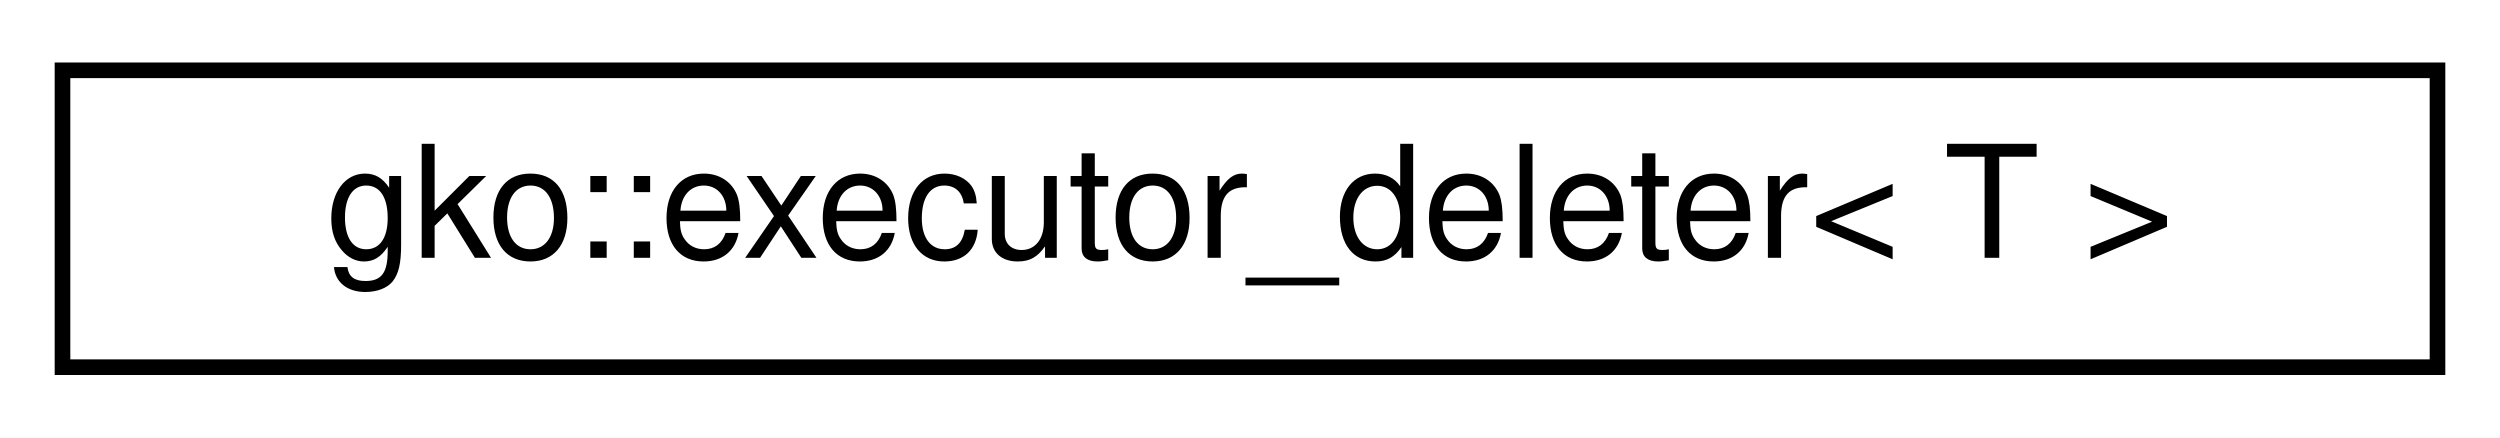
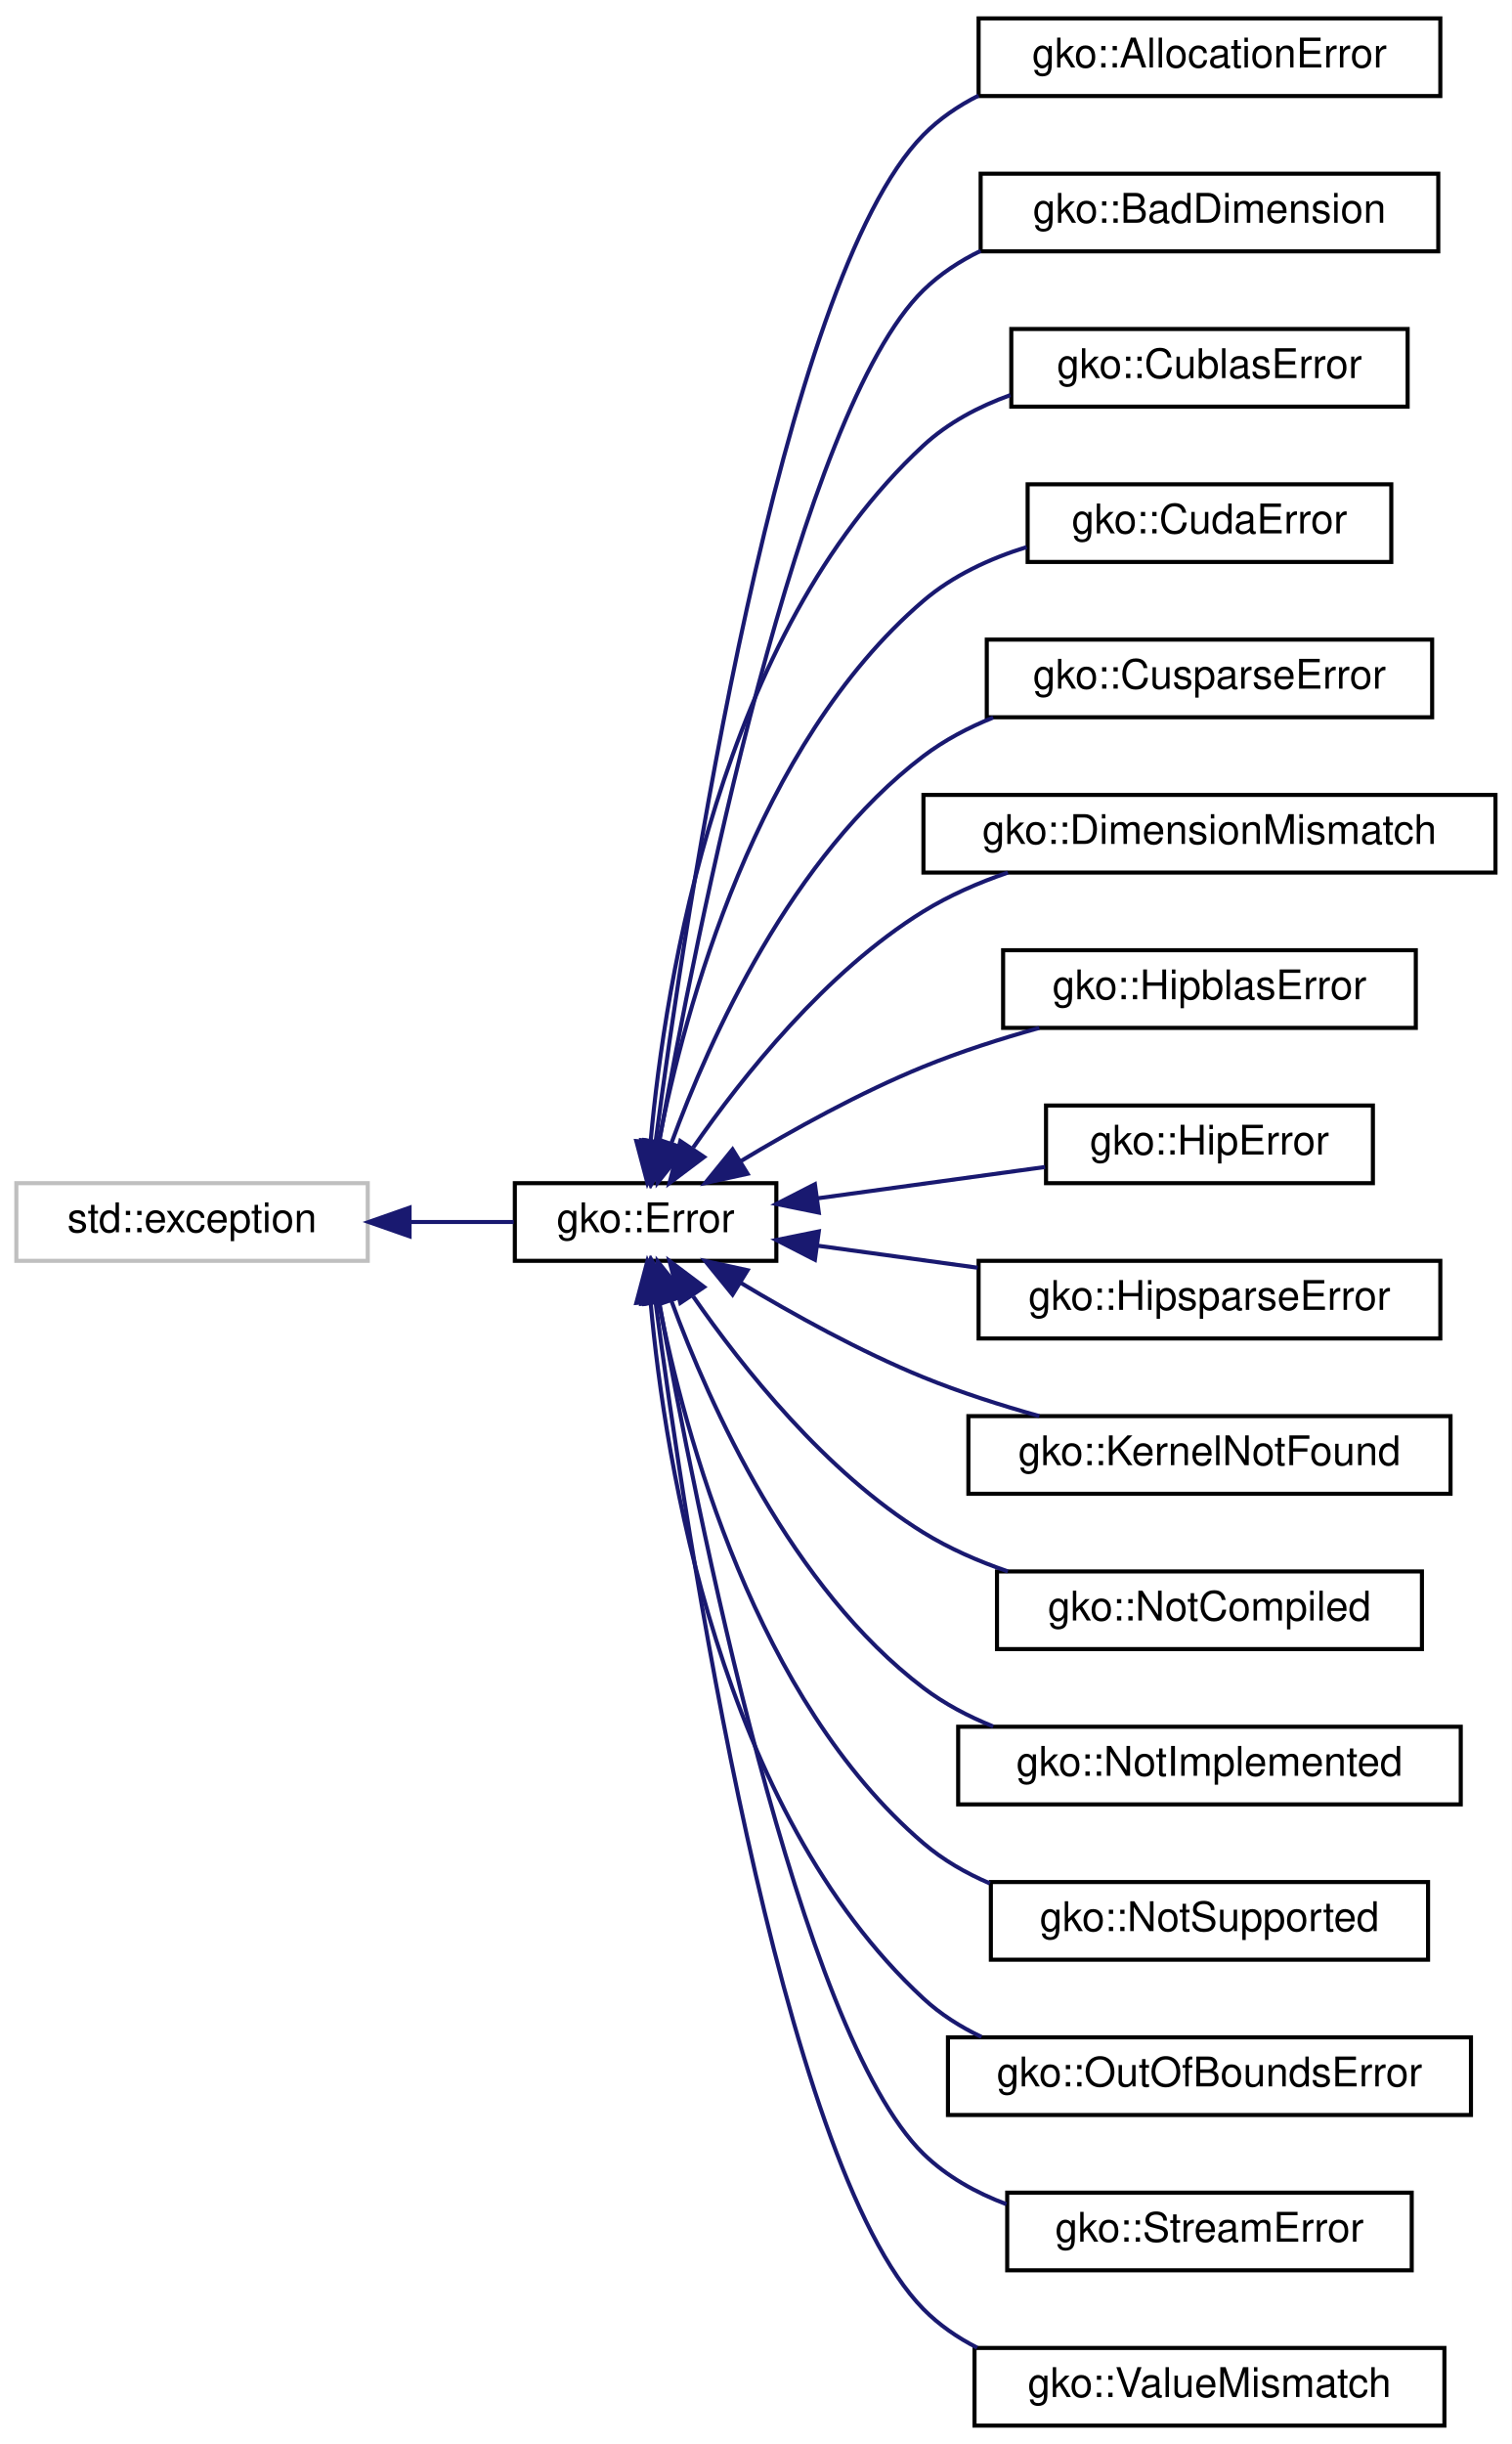
- <svg xmlns="http://www.w3.org/2000/svg" xmlns:xlink="http://www.w3.org/1999/xlink" width="160pt" height="28pt" viewBox="0.00 0.00 160.00 28.00">
-   <g id="graph0" class="graph" transform="scale(1 1) rotate(0) translate(4 24)">
-     <polygon fill="#ffffff" stroke="transparent" points="-4,4 -4,-24 156,-24 156,4 -4,4" />
+ <svg xmlns="http://www.w3.org/2000/svg" xmlns:xlink="http://www.w3.org/1999/xlink" width="370pt" height="598pt" viewBox="0.00 0.00 370.00 598.00">
+   <g id="graph0" class="graph" transform="scale(1 1) rotate(0) translate(4 594)">
+     <polygon fill="#ffffff" stroke="transparent" points="-4,4 -4,-594 366,-594 366,4 -4,4" />
    <g id="node1" class="node">
      <g id="a_node1">
-         <a xlink:href="classgko_1_1executor__deleter.html" target="_top" xlink:title="This is a deleter that uses an executor's free method to deallocate the data.">
-           <polygon fill="#ffffff" stroke="#000000" points="0,-.5 0,-19.5 152,-19.5 152,-.5 0,-.5" />
-           <text text-anchor="middle" x="76" y="-7.5" font-family="Helvetica,sans-Serif" font-size="10.00" fill="#000000">gko::executor_deleter&lt; T &gt;</text>
-         </a>
-       </g>
+         <a xlink:title="STL class.">
+           <polygon fill="#ffffff" stroke="#bfbfbf" points="0,-285.5 0,-304.5 86,-304.5 86,-285.5 0,-285.5" />
+           <text text-anchor="middle" x="43" y="-292.5" font-family="Helvetica,sans-Serif" font-size="10.00" fill="#000000">std::exception</text>
+         </a>
+       </g>
+     </g>
+     <g id="node2" class="node">
+       <g id="a_node2">
+         <a xlink:href="classgko_1_1Error.html" target="_top" xlink:title="The Error class is used to report exceptional behaviour in library functions.">
+           <polygon fill="#ffffff" stroke="#000000" points="122,-285.5 122,-304.5 186,-304.5 186,-285.5 122,-285.5" />
+           <text text-anchor="middle" x="154" y="-292.5" font-family="Helvetica,sans-Serif" font-size="10.00" fill="#000000">gko::Error</text>
+         </a>
+       </g>
+     </g>
+     <g id="edge1" class="edge">
+       <path fill="none" stroke="#191970" d="M96.332,-295C105.005,-295 113.749,-295 121.715,-295" />
+       <polygon fill="#191970" stroke="#191970" points="96.233,-291.5 86.233,-295 96.233,-298.5 96.233,-291.5" />
+     </g>
+     <g id="node3" class="node">
+       <g id="a_node3">
+         <a xlink:href="classgko_1_1AllocationError.html" target="_top" xlink:title="AllocationError is thrown if a memory allocation fails.">
+           <polygon fill="#ffffff" stroke="#000000" points="235.5,-570.5 235.5,-589.5 348.5,-589.5 348.5,-570.5 235.5,-570.5" />
+           <text text-anchor="middle" x="292" y="-577.5" font-family="Helvetica,sans-Serif" font-size="10.00" fill="#000000">gko::AllocationError</text>
+         </a>
+       </g>
+     </g>
+     <g id="edge2" class="edge">
+       <path fill="none" stroke="#191970" d="M156.44,-314.571C163.715,-369.844 186.945,-525.424 222,-561 225.889,-564.947 230.509,-568.098 235.494,-570.611" />
+       <polygon fill="#191970" stroke="#191970" points="159.911,-314.12 155.166,-304.647 152.968,-315.012 159.911,-314.12" />
+     </g>
+     <g id="node4" class="node">
+       <g id="a_node4">
+         <a xlink:href="classgko_1_1BadDimension.html" target="_top" xlink:title="BadDimension is thrown if an operation is being applied to a LinOp with bad dimensions.">
+           <polygon fill="#ffffff" stroke="#000000" points="236,-532.5 236,-551.5 348,-551.5 348,-532.5 236,-532.5" />
+           <text text-anchor="middle" x="292" y="-539.5" font-family="Helvetica,sans-Serif" font-size="10.00" fill="#000000">gko::BadDimension</text>
+         </a>
+       </g>
+     </g>
+     <g id="edge3" class="edge">
+       <path fill="none" stroke="#191970" d="M157.349,-314.662C166.197,-364.397 191.62,-493.364 222,-523 226.056,-526.957 230.85,-530.11 235.995,-532.619" />
+       <polygon fill="#191970" stroke="#191970" points="160.754,-313.816 155.588,-304.566 153.858,-315.019 160.754,-313.816" />
+     </g>
+     <g id="node5" class="node">
+       <g id="a_node5">
+         <a xlink:href="classgko_1_1CublasError.html" target="_top" xlink:title="CublasError is thrown when a cuBLAS routine throws a non-zero error code.">
+           <polygon fill="#ffffff" stroke="#000000" points="243.5,-494.5 243.5,-513.5 340.5,-513.5 340.5,-494.5 243.5,-494.5" />
+           <text text-anchor="middle" x="292" y="-501.5" font-family="Helvetica,sans-Serif" font-size="10.00" fill="#000000">gko::CublasError</text>
+         </a>
+       </g>
+     </g>
+     <g id="edge4" class="edge">
+       <path fill="none" stroke="#191970" d="M155.254,-314.955C158.781,-353.596 172.103,-438.881 222,-485 228.011,-490.556 235.482,-494.515 243.285,-497.331" />
+       <polygon fill="#191970" stroke="#191970" points="158.71,-314.253 154.444,-304.555 151.731,-314.796 158.71,-314.253" />
+     </g>
+     <g id="node6" class="node">
+       <g id="a_node6">
+         <a xlink:href="classgko_1_1CudaError.html" target="_top" xlink:title="CudaError is thrown when a CUDA routine throws a non-zero error code.">
+           <polygon fill="#ffffff" stroke="#000000" points="247.5,-456.5 247.5,-475.5 336.5,-475.5 336.5,-456.5 247.5,-456.5" />
+           <text text-anchor="middle" x="292" y="-463.5" font-family="Helvetica,sans-Serif" font-size="10.00" fill="#000000">gko::CudaError</text>
+         </a>
+       </g>
+     </g>
+     <g id="edge5" class="edge">
+       <path fill="none" stroke="#191970" d="M157.208,-314.539C163.578,-346.983 180.927,-411.869 222,-447 229.177,-453.139 238.157,-457.312 247.267,-460.143" />
+       <polygon fill="#191970" stroke="#191970" points="160.619,-313.733 155.392,-304.518 153.731,-314.982 160.619,-313.733" />
+     </g>
+     <g id="node7" class="node">
+       <g id="a_node7">
+         <a xlink:href="classgko_1_1CusparseError.html" target="_top" xlink:title="CusparseError is thrown when a cuSPARSE routine throws a non-zero error code.">
+           <polygon fill="#ffffff" stroke="#000000" points="237.5,-418.5 237.5,-437.5 346.5,-437.5 346.5,-418.5 237.5,-418.5" />
+           <text text-anchor="middle" x="292" y="-425.5" font-family="Helvetica,sans-Serif" font-size="10.00" fill="#000000">gko::CusparseError</text>
+         </a>
+       </g>
+     </g>
+     <g id="edge6" class="edge">
+       <path fill="none" stroke="#191970" d="M160.325,-314.313C169.692,-339.86 189.71,-384.504 222,-409 227.117,-412.882 232.972,-415.971 239.07,-418.429" />
+       <polygon fill="#191970" stroke="#191970" points="163.553,-312.94 156.957,-304.648 156.942,-315.243 163.553,-312.94" />
+     </g>
+     <g id="node8" class="node">
+       <g id="a_node8">
+         <a xlink:href="classgko_1_1DimensionMismatch.html" target="_top" xlink:title="DimensionMismatch is thrown if an operation is being applied to LinOps of incompatible size.">
+           <polygon fill="#ffffff" stroke="#000000" points="222,-380.5 222,-399.5 362,-399.5 362,-380.5 222,-380.5" />
+           <text text-anchor="middle" x="292" y="-387.5" font-family="Helvetica,sans-Serif" font-size="10.00" fill="#000000">gko::DimensionMismatch</text>
+         </a>
+       </g>
+     </g>
+     <g id="edge7" class="edge">
+       <path fill="none" stroke="#191970" d="M165.657,-313.22C177.711,-330.599 198.101,-356.25 222,-371 228.322,-374.902 235.449,-378.015 242.672,-380.495" />
+       <polygon fill="#191970" stroke="#191970" points="168.319,-310.903 159.849,-304.538 162.5,-314.796 168.319,-310.903" />
+     </g>
+     <g id="node9" class="node">
+       <g id="a_node9">
+         <a xlink:href="classgko_1_1HipblasError.html" target="_top" xlink:title="HipblasError is thrown when a hipBLAS routine throws a non-zero error code.">
+           <polygon fill="#ffffff" stroke="#000000" points="241.5,-342.5 241.5,-361.5 342.5,-361.5 342.5,-342.5 241.5,-342.5" />
+           <text text-anchor="middle" x="292" y="-349.5" font-family="Helvetica,sans-Serif" font-size="10.00" fill="#000000">gko::HipblasError</text>
+         </a>
+       </g>
+     </g>
+     <g id="edge8" class="edge">
+       <path fill="none" stroke="#191970" d="M177.233,-309.853C190.054,-317.564 206.482,-326.67 222,-333 230.978,-336.662 240.888,-339.84 250.357,-342.494" />
+       <polygon fill="#191970" stroke="#191970" points="178.951,-306.801 168.599,-304.544 175.284,-312.764 178.951,-306.801" />
+     </g>
+     <g id="node10" class="node">
+       <g id="a_node10">
+         <a xlink:href="classgko_1_1HipError.html" target="_top" xlink:title="HipError is thrown when a HIP routine throws a non-zero error code.">
+           <polygon fill="#ffffff" stroke="#000000" points="252,-304.5 252,-323.5 332,-323.5 332,-304.5 252,-304.5" />
+           <text text-anchor="middle" x="292" y="-311.5" font-family="Helvetica,sans-Serif" font-size="10.00" fill="#000000">gko::HipError</text>
+         </a>
+       </g>
+     </g>
+     <g id="edge9" class="edge">
+       <path fill="none" stroke="#191970" d="M196.059,-300.791C213.758,-303.228 234.262,-306.05 251.76,-308.46" />
+       <polygon fill="#191970" stroke="#191970" points="196.391,-297.303 186.007,-299.407 195.436,-304.238 196.391,-297.303" />
+     </g>
+     <g id="node11" class="node">
+       <g id="a_node11">
+         <a xlink:href="classgko_1_1HipsparseError.html" target="_top" xlink:title="HipsparseError is thrown when a hipSPARSE routine throws a non-zero error code.">
+           <polygon fill="#ffffff" stroke="#000000" points="235.5,-266.5 235.5,-285.5 348.5,-285.5 348.5,-266.5 235.5,-266.5" />
+           <text text-anchor="middle" x="292" y="-273.5" font-family="Helvetica,sans-Serif" font-size="10.00" fill="#000000">gko::HipsparseError</text>
+         </a>
+       </g>
+     </g>
+     <g id="edge10" class="edge">
+       <path fill="none" stroke="#191970" d="M196.031,-289.213C208.401,-287.51 222.143,-285.618 235.273,-283.81" />
+       <polygon fill="#191970" stroke="#191970" points="195.436,-285.762 186.007,-290.593 196.391,-292.697 195.436,-285.762" />
+     </g>
+     <g id="node12" class="node">
+       <g id="a_node12">
+         <a xlink:href="classgko_1_1KernelNotFound.html" target="_top" xlink:title="KernelNotFound is thrown if Ginkgo cannot find a kernel which satisfies the criteria imposed by the i...">
+           <polygon fill="#ffffff" stroke="#000000" points="233,-228.5 233,-247.5 351,-247.5 351,-228.5 233,-228.5" />
+           <text text-anchor="middle" x="292" y="-235.5" font-family="Helvetica,sans-Serif" font-size="10.00" fill="#000000">gko::KernelNotFound</text>
+         </a>
+       </g>
+     </g>
+     <g id="edge11" class="edge">
+       <path fill="none" stroke="#191970" d="M177.233,-280.147C190.054,-272.436 206.482,-263.33 222,-257 230.978,-253.338 240.888,-250.16 250.357,-247.506" />
+       <polygon fill="#191970" stroke="#191970" points="175.284,-277.236 168.599,-285.456 178.951,-283.199 175.284,-277.236" />
+     </g>
+     <g id="node13" class="node">
+       <g id="a_node13">
+         <a xlink:href="classgko_1_1NotCompiled.html" target="_top" xlink:title="NotCompiled is thrown when attempting to call an operation which is a part of a module that was not c...">
+           <polygon fill="#ffffff" stroke="#000000" points="240,-190.5 240,-209.5 344,-209.5 344,-190.5 240,-190.5" />
+           <text text-anchor="middle" x="292" y="-197.5" font-family="Helvetica,sans-Serif" font-size="10.00" fill="#000000">gko::NotCompiled</text>
+         </a>
+       </g>
+     </g>
+     <g id="edge12" class="edge">
+       <path fill="none" stroke="#191970" d="M165.657,-276.78C177.711,-259.401 198.101,-233.75 222,-219 228.322,-215.098 235.449,-211.985 242.672,-209.505" />
+       <polygon fill="#191970" stroke="#191970" points="162.5,-275.204 159.849,-285.462 168.319,-279.097 162.5,-275.204" />
+     </g>
+     <g id="node14" class="node">
+       <g id="a_node14">
+         <a xlink:href="classgko_1_1NotImplemented.html" target="_top" xlink:title="NotImplemented is thrown in case an operation has not yet been implemented (but will be implemented i...">
+           <polygon fill="#ffffff" stroke="#000000" points="230.5,-152.5 230.5,-171.5 353.5,-171.5 353.5,-152.5 230.5,-152.5" />
+           <text text-anchor="middle" x="292" y="-159.5" font-family="Helvetica,sans-Serif" font-size="10.00" fill="#000000">gko::NotImplemented</text>
+         </a>
+       </g>
+     </g>
+     <g id="edge13" class="edge">
+       <path fill="none" stroke="#191970" d="M160.325,-275.687C169.692,-250.141 189.71,-205.496 222,-181 227.117,-177.119 232.972,-174.03 239.07,-171.571" />
+       <polygon fill="#191970" stroke="#191970" points="156.942,-274.757 156.957,-285.352 163.553,-277.06 156.942,-274.757" />
+     </g>
+     <g id="node15" class="node">
+       <g id="a_node15">
+         <a xlink:href="classgko_1_1NotSupported.html" target="_top" xlink:title="NotSupported is thrown in case it is not possible to perform the requested operation on the given obj...">
+           <polygon fill="#ffffff" stroke="#000000" points="238.5,-114.5 238.5,-133.5 345.5,-133.5 345.5,-114.5 238.5,-114.5" />
+           <text text-anchor="middle" x="292" y="-121.5" font-family="Helvetica,sans-Serif" font-size="10.00" fill="#000000">gko::NotSupported</text>
+         </a>
+       </g>
+     </g>
+     <g id="edge14" class="edge">
+       <path fill="none" stroke="#191970" d="M157.208,-275.461C163.578,-243.017 180.927,-178.131 222,-143 226.785,-138.907 232.371,-135.689 238.262,-133.159" />
+       <polygon fill="#191970" stroke="#191970" points="153.731,-275.018 155.392,-285.482 160.619,-276.267 153.731,-275.018" />
+     </g>
+     <g id="node16" class="node">
+       <g id="a_node16">
+         <a xlink:href="classgko_1_1OutOfBoundsError.html" target="_top" xlink:title="OutOfBoundsError is thrown if a memory access is detected to be out-of-bounds.">
+           <polygon fill="#ffffff" stroke="#000000" points="228,-76.5 228,-95.5 356,-95.5 356,-76.5 228,-76.5" />
+           <text text-anchor="middle" x="292" y="-83.5" font-family="Helvetica,sans-Serif" font-size="10.00" fill="#000000">gko::OutOfBoundsError</text>
+         </a>
+       </g>
+     </g>
+     <g id="edge15" class="edge">
+       <path fill="none" stroke="#191970" d="M155.254,-275.045C158.781,-236.404 172.103,-151.119 222,-105 226.161,-101.154 231.023,-98.073 236.209,-95.606" />
+       <polygon fill="#191970" stroke="#191970" points="151.731,-275.204 154.444,-285.445 158.71,-275.747 151.731,-275.204" />
+     </g>
+     <g id="node17" class="node">
+       <g id="a_node17">
+         <a xlink:href="classgko_1_1StreamError.html" target="_top" xlink:title="StreamError is thrown if accessing a stream failed.">
+           <polygon fill="#ffffff" stroke="#000000" points="242.5,-38.5 242.5,-57.5 341.5,-57.5 341.5,-38.5 242.5,-38.5" />
+           <text text-anchor="middle" x="292" y="-45.5" font-family="Helvetica,sans-Serif" font-size="10.00" fill="#000000">gko::StreamError</text>
+         </a>
+       </g>
+     </g>
+     <g id="edge16" class="edge">
+       <path fill="none" stroke="#191970" d="M157.349,-275.338C166.197,-225.603 191.62,-96.636 222,-67 227.679,-61.46 234.802,-57.496 242.315,-54.669" />
+       <polygon fill="#191970" stroke="#191970" points="153.858,-274.981 155.588,-285.434 160.754,-276.184 153.858,-274.981" />
+     </g>
+     <g id="node18" class="node">
+       <g id="a_node18">
+         <a xlink:href="classgko_1_1ValueMismatch.html" target="_top" xlink:title="ValueMismatch is thrown if two values are not equal.">
+           <polygon fill="#ffffff" stroke="#000000" points="234.5,-.5 234.5,-19.5 349.5,-19.5 349.5,-.5 234.5,-.5" />
+           <text text-anchor="middle" x="292" y="-7.5" font-family="Helvetica,sans-Serif" font-size="10.00" fill="#000000">gko::ValueMismatch</text>
+         </a>
+       </g>
+     </g>
+     <g id="edge17" class="edge">
+       <path fill="none" stroke="#191970" d="M156.44,-275.429C163.715,-220.156 186.945,-64.576 222,-29 225.8,-25.143 230.299,-22.046 235.154,-19.562" />
+       <polygon fill="#191970" stroke="#191970" points="152.968,-274.988 155.166,-285.353 159.911,-275.88 152.968,-274.988" />
    </g>
  </g>
</svg>
